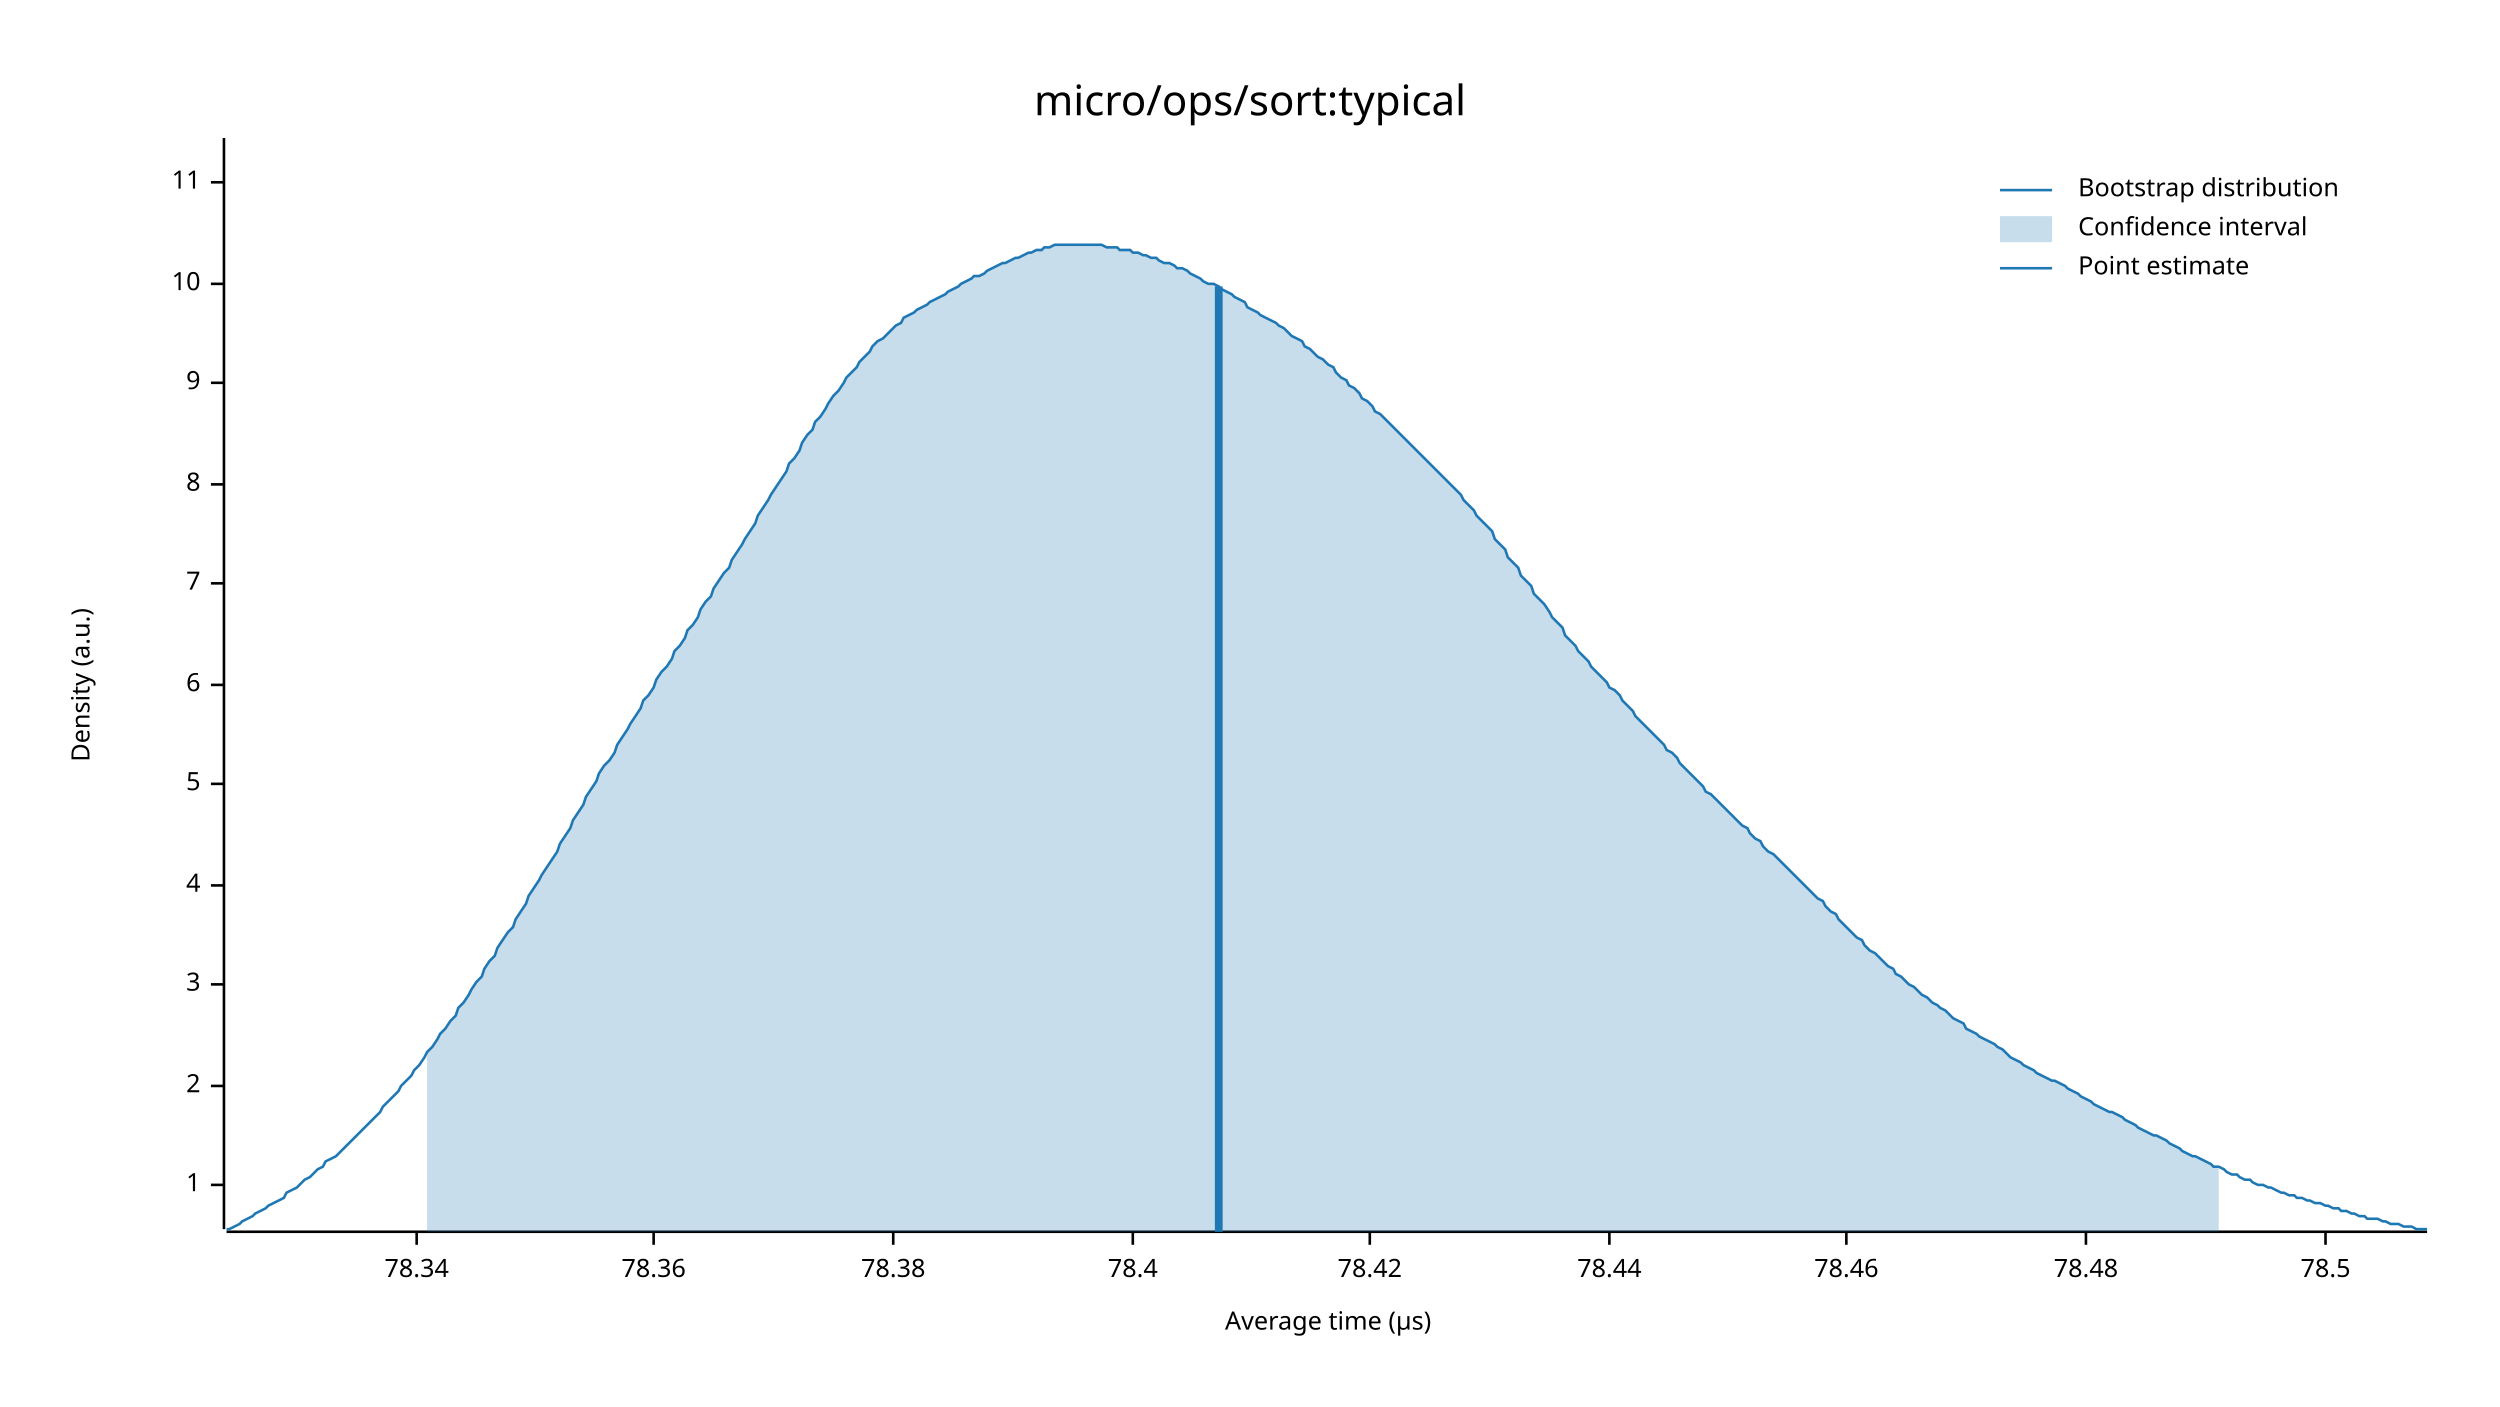
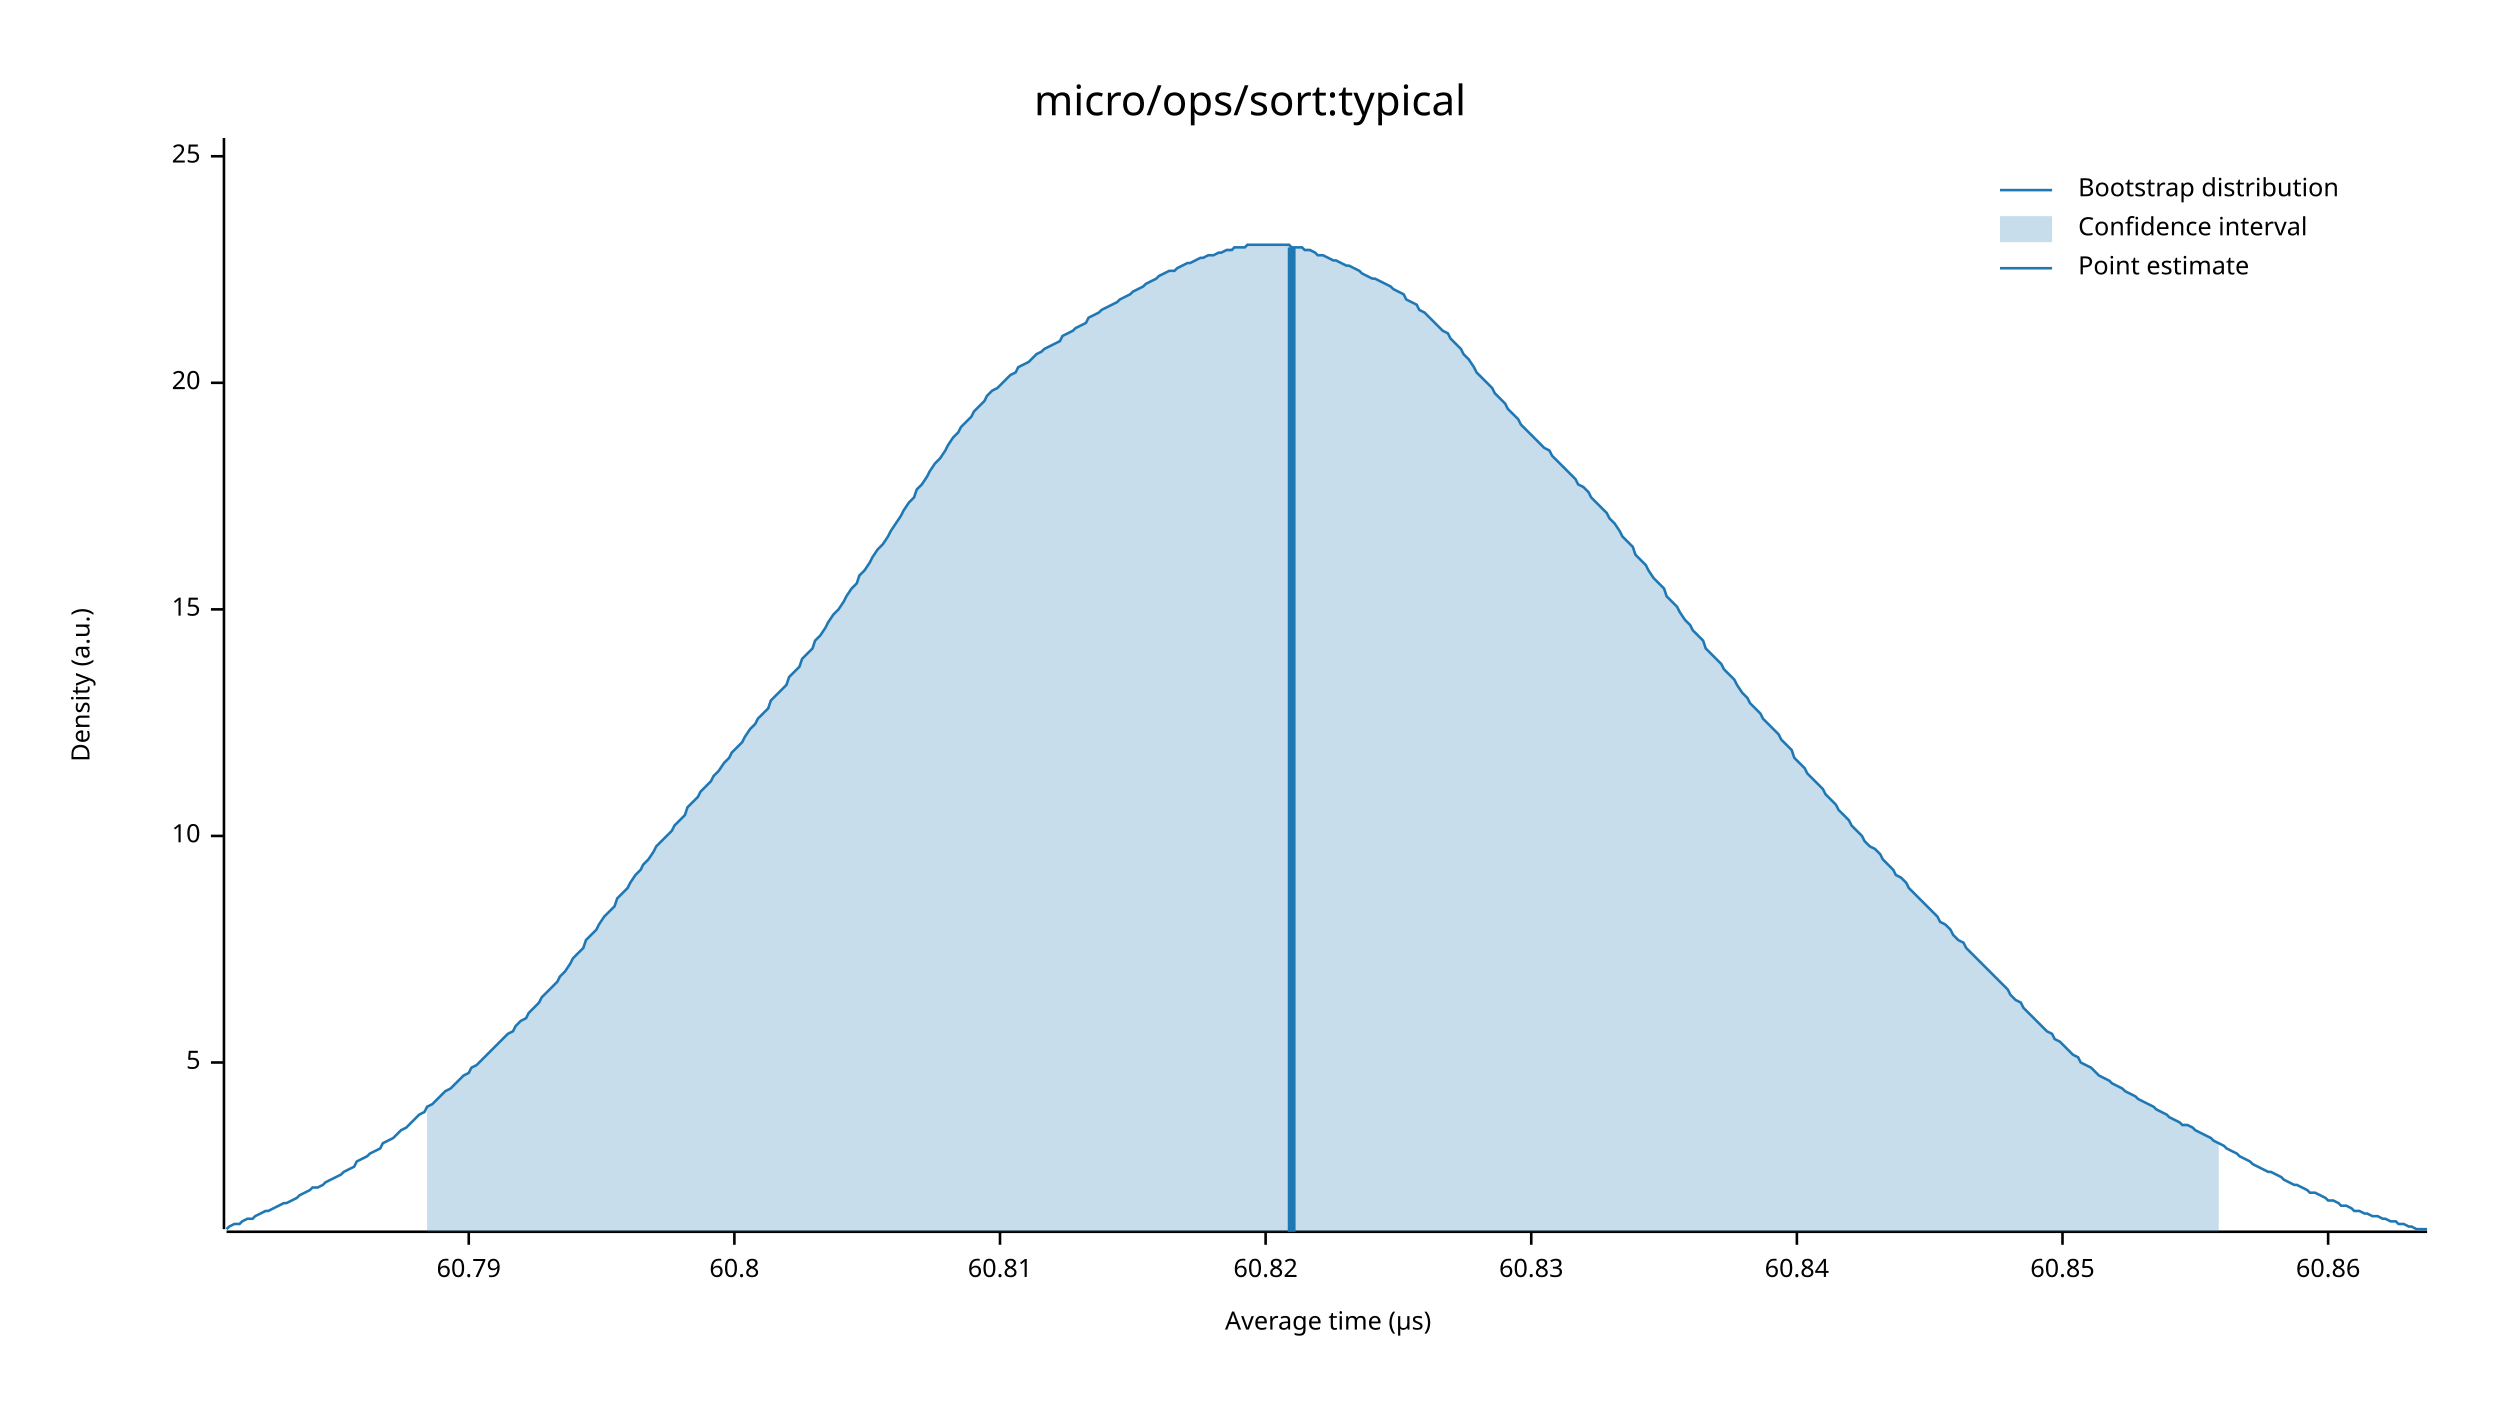
<svg xmlns="http://www.w3.org/2000/svg" width="960" height="540" viewBox="0 0 960 540">
  <text x="480" y="32" dy="0.76em" text-anchor="middle" font-family="sans-serif" font-size="16.129" opacity="1" fill="#000000">
micro/ops/sort:typical
</text>
  <text x="27" y="263" dy="0.76em" text-anchor="middle" font-family="sans-serif" font-size="9.677" opacity="1" fill="#000000" transform="rotate(270, 27, 263)">
Density (a.u.)
</text>
  <text x="510" y="513" dy="-0.5ex" text-anchor="middle" font-family="sans-serif" font-size="9.677" opacity="1" fill="#000000">
Average time (µs)
</text>
  <polyline fill="none" opacity="1" stroke="#000000" stroke-width="1" points="86,53 86,472 " />
-   <text x="77" y="455" dy="0.5ex" text-anchor="end" font-family="sans-serif" font-size="9.677" opacity="1" fill="#000000">
- 1
- </text>
-   <polyline fill="none" opacity="1" stroke="#000000" stroke-width="1" points="81,455 86,455 " />
-   <text x="77" y="417" dy="0.5ex" text-anchor="end" font-family="sans-serif" font-size="9.677" opacity="1" fill="#000000">
- 2
- </text>
-   <polyline fill="none" opacity="1" stroke="#000000" stroke-width="1" points="81,417 86,417 " />
-   <text x="77" y="378" dy="0.5ex" text-anchor="end" font-family="sans-serif" font-size="9.677" opacity="1" fill="#000000">
- 3
- </text>
-   <polyline fill="none" opacity="1" stroke="#000000" stroke-width="1" points="81,378 86,378 " />
-   <text x="77" y="340" dy="0.5ex" text-anchor="end" font-family="sans-serif" font-size="9.677" opacity="1" fill="#000000">
- 4
- </text>
-   <polyline fill="none" opacity="1" stroke="#000000" stroke-width="1" points="81,340 86,340 " />
-   <text x="77" y="301" dy="0.5ex" text-anchor="end" font-family="sans-serif" font-size="9.677" opacity="1" fill="#000000">
+   <text x="77" y="408" dy="0.5ex" text-anchor="end" font-family="sans-serif" font-size="9.677" opacity="1" fill="#000000">
5
</text>
-   <polyline fill="none" opacity="1" stroke="#000000" stroke-width="1" points="81,301 86,301 " />
-   <text x="77" y="263" dy="0.5ex" text-anchor="end" font-family="sans-serif" font-size="9.677" opacity="1" fill="#000000">
- 6
+   <polyline fill="none" opacity="1" stroke="#000000" stroke-width="1" points="81,408 86,408 " />
+   <text x="77" y="321" dy="0.5ex" text-anchor="end" font-family="sans-serif" font-size="9.677" opacity="1" fill="#000000">
+ 10
</text>
-   <polyline fill="none" opacity="1" stroke="#000000" stroke-width="1" points="81,263 86,263 " />
-   <text x="77" y="224" dy="0.5ex" text-anchor="end" font-family="sans-serif" font-size="9.677" opacity="1" fill="#000000">
- 7
+   <polyline fill="none" opacity="1" stroke="#000000" stroke-width="1" points="81,321 86,321 " />
+   <text x="77" y="234" dy="0.5ex" text-anchor="end" font-family="sans-serif" font-size="9.677" opacity="1" fill="#000000">
+ 15
</text>
-   <polyline fill="none" opacity="1" stroke="#000000" stroke-width="1" points="81,224 86,224 " />
-   <text x="77" y="186" dy="0.5ex" text-anchor="end" font-family="sans-serif" font-size="9.677" opacity="1" fill="#000000">
- 8
- </text>
-   <polyline fill="none" opacity="1" stroke="#000000" stroke-width="1" points="81,186 86,186 " />
+   <polyline fill="none" opacity="1" stroke="#000000" stroke-width="1" points="81,234 86,234 " />
  <text x="77" y="147" dy="0.5ex" text-anchor="end" font-family="sans-serif" font-size="9.677" opacity="1" fill="#000000">
- 9
+ 20
</text>
  <polyline fill="none" opacity="1" stroke="#000000" stroke-width="1" points="81,147 86,147 " />
-   <text x="77" y="109" dy="0.5ex" text-anchor="end" font-family="sans-serif" font-size="9.677" opacity="1" fill="#000000">
- 10
+   <text x="77" y="60" dy="0.5ex" text-anchor="end" font-family="sans-serif" font-size="9.677" opacity="1" fill="#000000">
+ 25
</text>
-   <polyline fill="none" opacity="1" stroke="#000000" stroke-width="1" points="81,109 86,109 " />
-   <text x="77" y="70" dy="0.5ex" text-anchor="end" font-family="sans-serif" font-size="9.677" opacity="1" fill="#000000">
- 11
+   <polyline fill="none" opacity="1" stroke="#000000" stroke-width="1" points="81,60 86,60 " />
+   <polyline fill="none" opacity="1" stroke="#000000" stroke-width="1" points="87,473 932,473 " />
+   <text x="180" y="483" dy="0.76em" text-anchor="middle" font-family="sans-serif" font-size="9.677" opacity="1" fill="#000000">
+ 60.79
</text>
-   <polyline fill="none" opacity="1" stroke="#000000" stroke-width="1" points="81,70 86,70 " />
-   <polyline fill="none" opacity="1" stroke="#000000" stroke-width="1" points="87,473 932,473 " />
-   <text x="160" y="483" dy="0.76em" text-anchor="middle" font-family="sans-serif" font-size="9.677" opacity="1" fill="#000000">
- 78.34
+   <polyline fill="none" opacity="1" stroke="#000000" stroke-width="1" points="180,473 180,478 " />
+   <text x="282" y="483" dy="0.76em" text-anchor="middle" font-family="sans-serif" font-size="9.677" opacity="1" fill="#000000">
+ 60.8
</text>
-   <polyline fill="none" opacity="1" stroke="#000000" stroke-width="1" points="160,473 160,478 " />
-   <text x="251" y="483" dy="0.76em" text-anchor="middle" font-family="sans-serif" font-size="9.677" opacity="1" fill="#000000">
- 78.36
+   <polyline fill="none" opacity="1" stroke="#000000" stroke-width="1" points="282,473 282,478 " />
+   <text x="384" y="483" dy="0.76em" text-anchor="middle" font-family="sans-serif" font-size="9.677" opacity="1" fill="#000000">
+ 60.81
</text>
-   <polyline fill="none" opacity="1" stroke="#000000" stroke-width="1" points="251,473 251,478 " />
-   <text x="343" y="483" dy="0.76em" text-anchor="middle" font-family="sans-serif" font-size="9.677" opacity="1" fill="#000000">
- 78.38
+   <polyline fill="none" opacity="1" stroke="#000000" stroke-width="1" points="384,473 384,478 " />
+   <text x="486" y="483" dy="0.76em" text-anchor="middle" font-family="sans-serif" font-size="9.677" opacity="1" fill="#000000">
+ 60.82
</text>
-   <polyline fill="none" opacity="1" stroke="#000000" stroke-width="1" points="343,473 343,478 " />
-   <text x="435" y="483" dy="0.76em" text-anchor="middle" font-family="sans-serif" font-size="9.677" opacity="1" fill="#000000">
- 78.4
+   <polyline fill="none" opacity="1" stroke="#000000" stroke-width="1" points="486,473 486,478 " />
+   <text x="588" y="483" dy="0.76em" text-anchor="middle" font-family="sans-serif" font-size="9.677" opacity="1" fill="#000000">
+ 60.83
</text>
-   <polyline fill="none" opacity="1" stroke="#000000" stroke-width="1" points="435,473 435,478 " />
-   <text x="526" y="483" dy="0.76em" text-anchor="middle" font-family="sans-serif" font-size="9.677" opacity="1" fill="#000000">
- 78.42
+   <polyline fill="none" opacity="1" stroke="#000000" stroke-width="1" points="588,473 588,478 " />
+   <text x="690" y="483" dy="0.76em" text-anchor="middle" font-family="sans-serif" font-size="9.677" opacity="1" fill="#000000">
+ 60.84
</text>
-   <polyline fill="none" opacity="1" stroke="#000000" stroke-width="1" points="526,473 526,478 " />
-   <text x="618" y="483" dy="0.76em" text-anchor="middle" font-family="sans-serif" font-size="9.677" opacity="1" fill="#000000">
- 78.44
+   <polyline fill="none" opacity="1" stroke="#000000" stroke-width="1" points="690,473 690,478 " />
+   <text x="792" y="483" dy="0.76em" text-anchor="middle" font-family="sans-serif" font-size="9.677" opacity="1" fill="#000000">
+ 60.85
</text>
-   <polyline fill="none" opacity="1" stroke="#000000" stroke-width="1" points="618,473 618,478 " />
-   <text x="709" y="483" dy="0.76em" text-anchor="middle" font-family="sans-serif" font-size="9.677" opacity="1" fill="#000000">
- 78.46
+   <polyline fill="none" opacity="1" stroke="#000000" stroke-width="1" points="792,473 792,478 " />
+   <text x="894" y="483" dy="0.76em" text-anchor="middle" font-family="sans-serif" font-size="9.677" opacity="1" fill="#000000">
+ 60.86
</text>
-   <polyline fill="none" opacity="1" stroke="#000000" stroke-width="1" points="709,473 709,478 " />
-   <text x="801" y="483" dy="0.76em" text-anchor="middle" font-family="sans-serif" font-size="9.677" opacity="1" fill="#000000">
- 78.48
- </text>
-   <polyline fill="none" opacity="1" stroke="#000000" stroke-width="1" points="801,473 801,478 " />
-   <text x="893" y="483" dy="0.76em" text-anchor="middle" font-family="sans-serif" font-size="9.677" opacity="1" fill="#000000">
- 78.5
- </text>
-   <polyline fill="none" opacity="1" stroke="#000000" stroke-width="1" points="893,473 893,478 " />
-   <polyline fill="none" opacity="1" stroke="#1F78B4" stroke-width="1" points="87,472 88,472 90,471 92,470 93,469 95,468 97,467 98,466 100,465 102,464 103,463 105,462 107,461 109,460 110,458 112,457 114,456 115,455 117,453 119,452 120,451 122,449 124,448 125,446 127,445 129,444 131,442 132,441 134,439 136,437 137,436 139,434 141,432 142,431 144,429 146,427 147,425 149,423 151,421 153,419 154,417 156,415 158,413 159,411 161,409 163,406 164,404 166,402 168,399 169,397 171,395 173,392 175,390 176,387 178,385 180,382 181,380 183,377 185,375 186,372 188,369 190,367 191,364 193,361 195,358 197,356 198,353 200,350 202,347 203,344 205,341 207,338 208,336 210,333 212,330 214,327 215,324 217,321 219,318 220,315 222,312 224,309 225,306 227,303 229,300 230,297 232,294 234,292 236,289 237,286 239,283 241,280 242,278 244,275 246,272 247,269 249,267 251,264 252,261 254,258 256,256 258,253 259,250 261,248 263,245 264,242 266,240 268,237 269,234 271,231 273,229 274,226 276,223 278,220 280,218 281,215 283,212 285,209 286,207 288,204 290,201 291,198 293,195 295,192 296,190 298,187 300,184 302,181 303,178 305,176 307,173 308,170 310,167 312,165 313,162 315,160 317,157 318,155 320,152 322,150 324,147 325,145 327,143 329,141 330,139 332,137 334,135 335,133 337,131 339,130 341,128 342,127 344,125 346,124 347,122 349,121 351,120 352,119 354,118 356,117 357,116 359,115 361,114 363,113 364,112 366,111 368,110 369,109 371,108 373,107 374,106 376,106 378,105 379,104 381,103 383,102 385,101 386,101 388,100 390,99 391,99 393,98 395,97 396,97 398,96 400,96 401,95 403,95 405,94 407,94 408,94 410,94 412,94 413,94 415,94 417,94 418,94 420,94 422,94 423,94 425,95 427,95 429,95 430,96 432,96 434,96 435,97 437,97 439,98 440,98 442,99 444,99 445,100 447,101 449,101 451,102 452,103 454,103 456,104 457,105 459,106 461,107 462,108 464,109 466,109 468,110 469,111 471,112 473,113 474,114 476,115 478,116 479,118 481,119 483,120 484,121 486,122 488,123 490,124 491,125 493,126 495,128 496,129 498,130 500,131 501,133 503,134 505,136 506,137 508,138 510,140 512,141 513,143 515,145 517,146 518,148 520,149 522,151 523,153 525,154 527,156 528,158 530,159 532,161 534,163 535,164 537,166 539,168 540,169 542,171 544,173 545,174 547,176 549,178 550,179 552,181 554,183 556,185 557,186 559,188 561,190 562,192 564,194 566,196 567,198 569,200 571,202 573,204 574,207 576,209 578,211 579,214 581,216 583,218 584,221 586,223 588,225 589,228 591,230 593,232 595,235 596,237 598,239 600,241 601,244 603,246 605,248 606,250 608,252 610,254 611,256 613,258 615,260 617,262 618,264 620,265 622,267 623,269 625,271 627,273 628,275 630,277 632,279 633,280 635,282 637,284 639,286 640,288 642,289 644,291 645,293 647,295 649,297 650,298 652,300 654,302 655,304 657,305 659,307 661,309 662,310 664,312 666,314 667,315 669,317 671,318 672,320 674,322 676,323 677,325 679,327 681,328 683,330 684,331 686,333 688,335 689,336 691,338 693,340 694,341 696,343 698,345 700,346 701,348 703,350 705,351 706,353 708,355 710,357 711,358 713,360 715,361 716,363 718,365 720,366 722,368 723,369 725,371 727,372 728,374 730,375 732,377 733,378 735,379 737,381 738,382 740,383 742,385 744,386 745,387 747,388 749,390 750,391 752,392 754,393 755,395 757,396 759,397 760,398 762,399 764,400 766,401 767,402 769,403 771,405 772,406 774,407 776,408 777,409 779,410 781,411 782,412 784,413 786,414 788,415 789,415 791,416 793,417 794,418 796,419 798,420 799,421 801,422 803,423 804,424 806,425 808,426 810,427 811,427 813,428 815,429 816,430 818,431 820,432 821,433 823,434 825,435 827,436 828,436 830,437 832,438 833,439 835,440 837,441 838,442 840,443 842,444 843,444 845,445 847,446 849,447 850,448 852,448 854,449 855,450 857,451 859,451 860,452 862,453 864,453 865,454 867,455 869,455 871,456 872,456 874,457 876,458 877,458 879,459 881,459 882,460 884,460 886,461 887,461 889,462 891,462 893,463 894,463 896,464 898,464 899,465 901,465 903,466 904,466 906,467 908,467 909,468 911,468 913,468 915,469 916,469 918,470 920,470 921,470 923,471 925,471 926,471 928,472 930,472 932,472 " />
-   <polygon opacity="0.25" fill="#1F78B4" points="164,404 166,402 168,399 169,397 171,395 173,392 175,390 176,387 178,385 180,382 181,380 183,377 185,375 186,372 188,369 190,367 191,364 193,361 195,358 197,356 198,353 200,350 202,347 203,344 205,341 207,338 208,336 210,333 212,330 214,327 215,324 217,321 219,318 220,315 222,312 224,309 225,306 227,303 229,300 230,297 232,294 234,292 236,289 237,286 239,283 241,280 242,278 244,275 246,272 247,269 249,267 251,264 252,261 254,258 256,256 258,253 259,250 261,248 263,245 264,242 266,240 268,237 269,234 271,231 273,229 274,226 276,223 278,220 280,218 281,215 283,212 285,209 286,207 288,204 290,201 291,198 293,195 295,192 296,190 298,187 300,184 302,181 303,178 305,176 307,173 308,170 310,167 312,165 313,162 315,160 317,157 318,155 320,152 322,150 324,147 325,145 327,143 329,141 330,139 332,137 334,135 335,133 337,131 339,130 341,128 342,127 344,125 346,124 347,122 349,121 351,120 352,119 354,118 356,117 357,116 359,115 361,114 363,113 364,112 366,111 368,110 369,109 371,108 373,107 374,106 376,106 378,105 379,104 381,103 383,102 385,101 386,101 388,100 390,99 391,99 393,98 395,97 396,97 398,96 400,96 401,95 403,95 405,94 407,94 408,94 410,94 412,94 413,94 415,94 417,94 418,94 420,94 422,94 423,94 425,95 427,95 429,95 430,96 432,96 434,96 435,97 437,97 439,98 440,98 442,99 444,99 445,100 447,101 449,101 451,102 452,103 454,103 456,104 457,105 459,106 461,107 462,108 464,109 466,109 468,110 469,111 471,112 473,113 474,114 476,115 478,116 479,118 481,119 483,120 484,121 486,122 488,123 490,124 491,125 493,126 495,128 496,129 498,130 500,131 501,133 503,134 505,136 506,137 508,138 510,140 512,141 513,143 515,145 517,146 518,148 520,149 522,151 523,153 525,154 527,156 528,158 530,159 532,161 534,163 535,164 537,166 539,168 540,169 542,171 544,173 545,174 547,176 549,178 550,179 552,181 554,183 556,185 557,186 559,188 561,190 562,192 564,194 566,196 567,198 569,200 571,202 573,204 574,207 576,209 578,211 579,214 581,216 583,218 584,221 586,223 588,225 589,228 591,230 593,232 595,235 596,237 598,239 600,241 601,244 603,246 605,248 606,250 608,252 610,254 611,256 613,258 615,260 617,262 618,264 620,265 622,267 623,269 625,271 627,273 628,275 630,277 632,279 633,280 635,282 637,284 639,286 640,288 642,289 644,291 645,293 647,295 649,297 650,298 652,300 654,302 655,304 657,305 659,307 661,309 662,310 664,312 666,314 667,315 669,317 671,318 672,320 674,322 676,323 677,325 679,327 681,328 683,330 684,331 686,333 688,335 689,336 691,338 693,340 694,341 696,343 698,345 700,346 701,348 703,350 705,351 706,353 708,355 710,357 711,358 713,360 715,361 716,363 718,365 720,366 722,368 723,369 725,371 727,372 728,374 730,375 732,377 733,378 735,379 737,381 738,382 740,383 742,385 744,386 745,387 747,388 749,390 750,391 752,392 754,393 755,395 757,396 759,397 760,398 762,399 764,400 766,401 767,402 769,403 771,405 772,406 774,407 776,408 777,409 779,410 781,411 782,412 784,413 786,414 788,415 789,415 791,416 793,417 794,418 796,419 798,420 799,421 801,422 803,423 804,424 806,425 808,426 810,427 811,427 813,428 815,429 816,430 818,431 820,432 821,433 823,434 825,435 827,436 828,436 830,437 832,438 833,439 835,440 837,441 838,442 840,443 842,444 843,444 845,445 847,446 849,447 850,448 852,448 852,473 164,473 " />
-   <polyline fill="none" opacity="1" stroke="#1F78B4" stroke-width="3" points="468,473 468,110 " />
+   <polyline fill="none" opacity="1" stroke="#000000" stroke-width="1" points="894,473 894,478 " />
+   <polyline fill="none" opacity="1" stroke="#1F78B4" stroke-width="1" points="87,472 88,471 90,470 92,470 93,469 95,468 97,468 98,467 100,466 102,465 103,465 105,464 107,463 109,462 110,462 112,461 114,460 115,459 117,458 119,457 120,456 122,456 124,455 125,454 127,453 129,452 131,451 132,450 134,449 136,448 137,446 139,445 141,444 142,443 144,442 146,441 147,439 149,438 151,437 153,435 154,434 156,433 158,431 159,430 161,428 163,427 164,425 166,424 168,422 169,421 171,419 173,418 175,416 176,415 178,413 180,412 181,410 183,409 185,407 186,406 188,404 190,402 191,401 193,399 195,397 197,396 198,394 200,392 202,391 203,389 205,387 207,385 208,383 210,381 212,379 214,377 215,375 217,373 219,370 220,368 222,366 224,364 225,361 227,359 229,357 230,355 232,352 234,350 236,348 237,345 239,343 241,341 242,339 244,336 246,334 247,332 249,330 251,327 252,325 254,323 256,321 258,319 259,317 261,315 263,313 264,310 266,308 268,306 269,304 271,302 273,300 274,298 276,296 278,293 280,291 281,289 283,287 285,285 286,283 288,280 290,278 291,276 293,274 295,272 296,269 298,267 300,265 302,263 303,260 305,258 307,256 308,253 310,251 312,249 313,246 315,244 317,241 318,239 320,236 322,234 324,231 325,229 327,226 329,224 330,221 332,219 334,216 335,214 337,211 339,209 341,206 342,204 344,201 346,198 347,196 349,193 351,191 352,188 354,186 356,183 357,181 359,178 361,176 363,173 364,171 366,168 368,166 369,164 371,162 373,160 374,158 376,156 378,154 379,152 381,150 383,149 385,147 386,146 388,144 390,143 391,141 393,140 395,139 396,138 398,136 400,135 401,134 403,133 405,132 407,131 408,129 410,128 412,127 413,126 415,125 417,124 418,122 420,121 422,120 423,119 425,118 427,117 429,116 430,115 432,114 434,113 435,112 437,111 439,110 440,109 442,108 444,107 445,106 447,105 449,104 451,104 452,103 454,102 456,101 457,101 459,100 461,99 462,99 464,98 466,98 468,97 469,97 471,96 473,96 474,95 476,95 478,95 479,94 481,94 483,94 484,94 486,94 488,94 490,94 491,94 493,94 495,94 496,95 498,95 500,95 501,96 503,96 505,97 506,98 508,98 510,99 512,100 513,100 515,101 517,102 518,102 520,103 522,104 523,105 525,106 527,107 528,107 530,108 532,109 534,110 535,111 537,112 539,113 540,115 542,116 544,117 545,119 547,120 549,122 550,123 552,125 554,127 556,128 557,130 559,132 561,134 562,136 564,138 566,141 567,143 569,145 571,147 573,149 574,151 576,153 578,155 579,157 581,159 583,161 584,163 586,165 588,167 589,168 591,170 593,172 595,173 596,175 598,177 600,179 601,180 603,182 605,184 606,186 608,187 610,189 611,191 613,193 615,195 617,197 618,199 620,201 622,204 623,206 625,208 627,210 628,213 630,215 632,217 633,219 635,222 637,224 639,226 640,229 642,231 644,233 645,235 647,238 649,240 650,242 652,244 654,246 655,249 657,251 659,253 661,255 662,257 664,259 666,261 667,263 669,266 671,268 672,270 674,272 676,274 677,276 679,278 681,280 683,282 684,284 686,286 688,288 689,291 691,293 693,295 694,297 696,299 698,301 700,303 701,305 703,307 705,309 706,311 708,313 710,315 711,317 713,319 715,321 716,323 718,325 720,326 722,328 723,330 725,332 727,334 728,336 730,337 732,339 733,341 735,343 737,345 738,346 740,348 742,350 744,352 745,354 747,355 749,357 750,359 752,361 754,362 755,364 757,366 759,368 760,369 762,371 764,373 766,375 767,376 769,378 771,380 772,382 774,384 776,385 777,387 779,389 781,391 782,392 784,394 786,396 788,397 789,399 791,400 793,402 794,403 796,405 798,406 799,408 801,409 803,410 804,411 806,413 808,414 810,415 811,416 813,417 815,418 816,419 818,420 820,421 821,422 823,423 825,424 827,425 828,426 830,427 832,428 833,429 835,430 837,431 838,432 840,432 842,433 843,434 845,435 847,436 849,437 850,438 852,439 854,440 855,441 857,442 859,443 860,444 862,445 864,446 865,447 867,448 869,449 871,450 872,450 874,451 876,452 877,453 879,454 881,455 882,455 884,456 886,457 887,458 889,458 891,459 893,460 894,461 896,461 898,462 899,463 901,463 903,464 904,465 906,465 908,466 909,466 911,467 913,467 915,468 916,468 918,469 920,469 921,470 923,470 925,471 926,471 928,472 930,472 932,472 " />
+   <polygon opacity="0.25" fill="#1F78B4" points="164,425 166,424 168,422 169,421 171,419 173,418 175,416 176,415 178,413 180,412 181,410 183,409 185,407 186,406 188,404 190,402 191,401 193,399 195,397 197,396 198,394 200,392 202,391 203,389 205,387 207,385 208,383 210,381 212,379 214,377 215,375 217,373 219,370 220,368 222,366 224,364 225,361 227,359 229,357 230,355 232,352 234,350 236,348 237,345 239,343 241,341 242,339 244,336 246,334 247,332 249,330 251,327 252,325 254,323 256,321 258,319 259,317 261,315 263,313 264,310 266,308 268,306 269,304 271,302 273,300 274,298 276,296 278,293 280,291 281,289 283,287 285,285 286,283 288,280 290,278 291,276 293,274 295,272 296,269 298,267 300,265 302,263 303,260 305,258 307,256 308,253 310,251 312,249 313,246 315,244 317,241 318,239 320,236 322,234 324,231 325,229 327,226 329,224 330,221 332,219 334,216 335,214 337,211 339,209 341,206 342,204 344,201 346,198 347,196 349,193 351,191 352,188 354,186 356,183 357,181 359,178 361,176 363,173 364,171 366,168 368,166 369,164 371,162 373,160 374,158 376,156 378,154 379,152 381,150 383,149 385,147 386,146 388,144 390,143 391,141 393,140 395,139 396,138 398,136 400,135 401,134 403,133 405,132 407,131 408,129 410,128 412,127 413,126 415,125 417,124 418,122 420,121 422,120 423,119 425,118 427,117 429,116 430,115 432,114 434,113 435,112 437,111 439,110 440,109 442,108 444,107 445,106 447,105 449,104 451,104 452,103 454,102 456,101 457,101 459,100 461,99 462,99 464,98 466,98 468,97 469,97 471,96 473,96 474,95 476,95 478,95 479,94 481,94 483,94 484,94 486,94 488,94 490,94 491,94 493,94 495,94 496,95 498,95 500,95 501,96 503,96 505,97 506,98 508,98 510,99 512,100 513,100 515,101 517,102 518,102 520,103 522,104 523,105 525,106 527,107 528,107 530,108 532,109 534,110 535,111 537,112 539,113 540,115 542,116 544,117 545,119 547,120 549,122 550,123 552,125 554,127 556,128 557,130 559,132 561,134 562,136 564,138 566,141 567,143 569,145 571,147 573,149 574,151 576,153 578,155 579,157 581,159 583,161 584,163 586,165 588,167 589,168 591,170 593,172 595,173 596,175 598,177 600,179 601,180 603,182 605,184 606,186 608,187 610,189 611,191 613,193 615,195 617,197 618,199 620,201 622,204 623,206 625,208 627,210 628,213 630,215 632,217 633,219 635,222 637,224 639,226 640,229 642,231 644,233 645,235 647,238 649,240 650,242 652,244 654,246 655,249 657,251 659,253 661,255 662,257 664,259 666,261 667,263 669,266 671,268 672,270 674,272 676,274 677,276 679,278 681,280 683,282 684,284 686,286 688,288 689,291 691,293 693,295 694,297 696,299 698,301 700,303 701,305 703,307 705,309 706,311 708,313 710,315 711,317 713,319 715,321 716,323 718,325 720,326 722,328 723,330 725,332 727,334 728,336 730,337 732,339 733,341 735,343 737,345 738,346 740,348 742,350 744,352 745,354 747,355 749,357 750,359 752,361 754,362 755,364 757,366 759,368 760,369 762,371 764,373 766,375 767,376 769,378 771,380 772,382 774,384 776,385 777,387 779,389 781,391 782,392 784,394 786,396 788,397 789,399 791,400 793,402 794,403 796,405 798,406 799,408 801,409 803,410 804,411 806,413 808,414 810,415 811,416 813,417 815,418 816,419 818,420 820,421 821,422 823,423 825,424 827,425 828,426 830,427 832,428 833,429 835,430 837,431 838,432 840,432 842,433 843,434 845,435 847,436 849,437 850,438 852,439 852,473 164,473 " />
+   <polyline fill="none" opacity="1" stroke="#1F78B4" stroke-width="3" points="496,473 496,95 " />
  <text x="798" y="68" dy="0.76em" text-anchor="start" font-family="sans-serif" font-size="9.677" opacity="1" fill="#000000">
Bootstrap distribution
</text>
  <text x="798" y="83" dy="0.76em" text-anchor="start" font-family="sans-serif" font-size="9.677" opacity="1" fill="#000000">
Confidence interval
</text>
  <text x="798" y="98" dy="0.76em" text-anchor="start" font-family="sans-serif" font-size="9.677" opacity="1" fill="#000000">
Point estimate
</text>
  <polyline fill="none" opacity="1" stroke="#1F78B4" stroke-width="1" points="768,73 788,73 " />
  <rect x="768" y="83" width="20" height="10" opacity="0.25" fill="#1F78B4" stroke="none" />
  <polyline fill="none" opacity="1" stroke="#1F78B4" stroke-width="1" points="768,103 788,103 " />
</svg>
